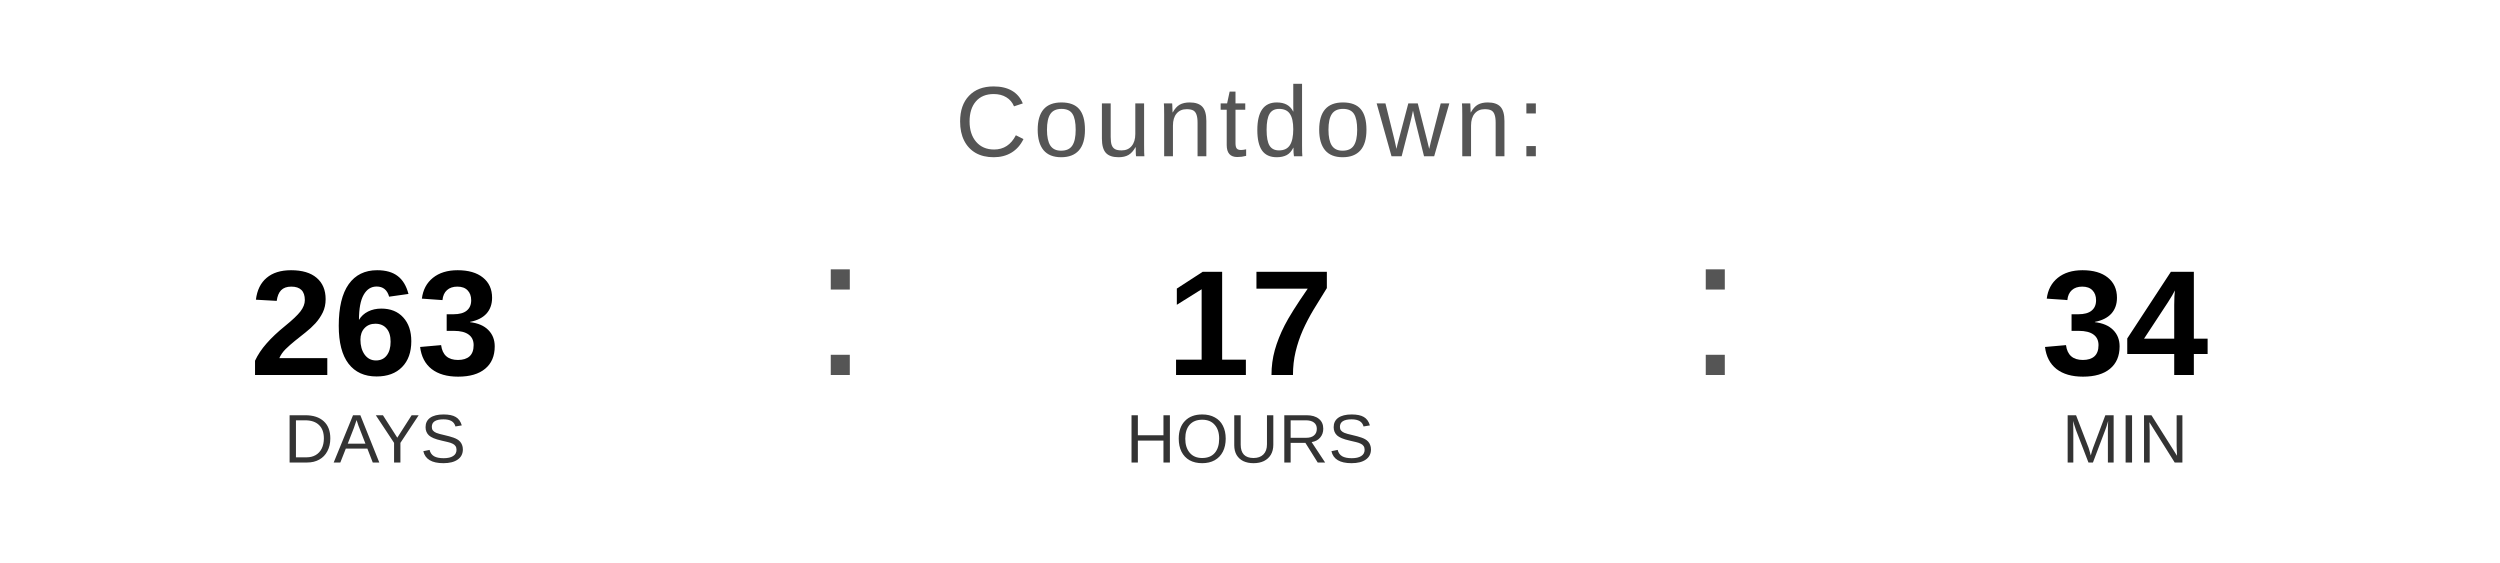
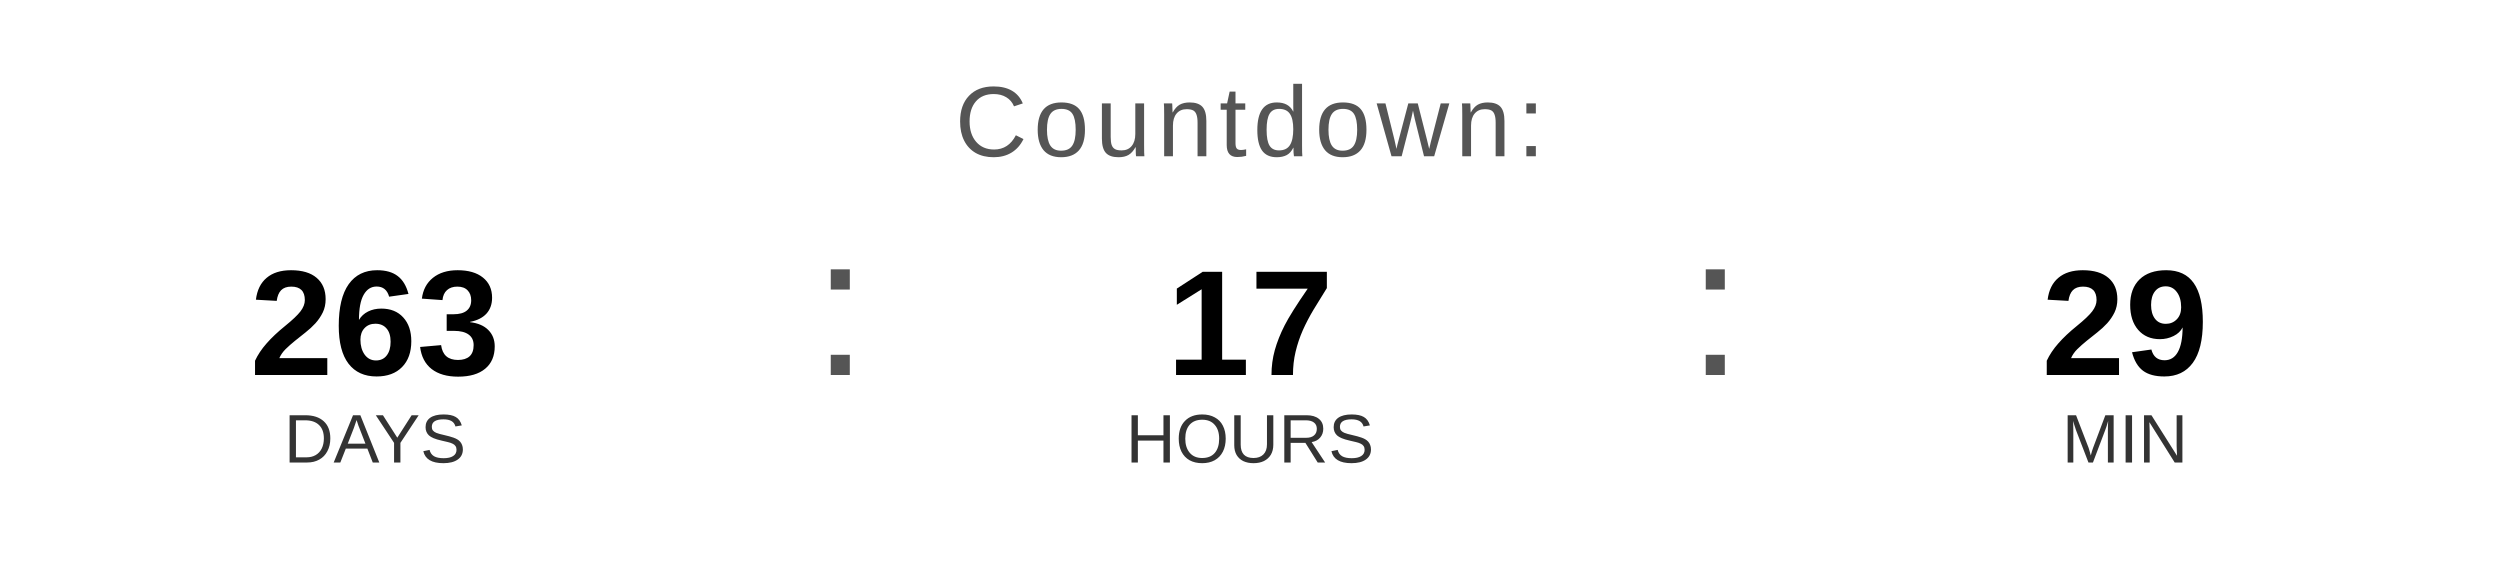
<svg xmlns="http://www.w3.org/2000/svg" width="400" height="90" viewBox="0 0 400 90">
  <text x="200" y="25" font-family="Arial, Helvetica, sans-serif" font-size="16" fill="#555555" text-anchor="middle" letter-spacing="1">
    Countdown:
  </text>
  <text x="60" y="60" font-family="Arial, Helvetica, sans-serif" font-size="24" font-weight="bold" fill="#000000" text-anchor="middle">263</text>
  <text x="60" y="74" font-family="Arial, Helvetica, sans-serif" font-size="11" fill="#333333" text-anchor="middle">DAYS</text>
  <text x="130" y="60" font-family="Arial, sans-serif" font-size="32" fill="#555555">:</text>
  <text x="200" y="60" font-family="Arial, Helvetica, sans-serif" font-size="24" font-weight="bold" fill="#000000" text-anchor="middle">17</text>
  <text x="200" y="74" font-family="Arial, Helvetica, sans-serif" font-size="11" fill="#333333" text-anchor="middle">HOURS</text>
  <text x="270" y="60" font-family="Arial, sans-serif" font-size="32" fill="#555555">:</text>
-   <text x="340" y="60" font-family="Arial, Helvetica, sans-serif" font-size="24" font-weight="bold" fill="#000000" text-anchor="middle">34</text>
+   <text x="340" y="60" font-family="Arial, Helvetica, sans-serif" font-size="24" font-weight="bold" fill="#000000" text-anchor="middle">29</text>
  <text x="340" y="74" font-family="Arial, Helvetica, sans-serif" font-size="11" fill="#333333" text-anchor="middle">MIN</text>
</svg>
